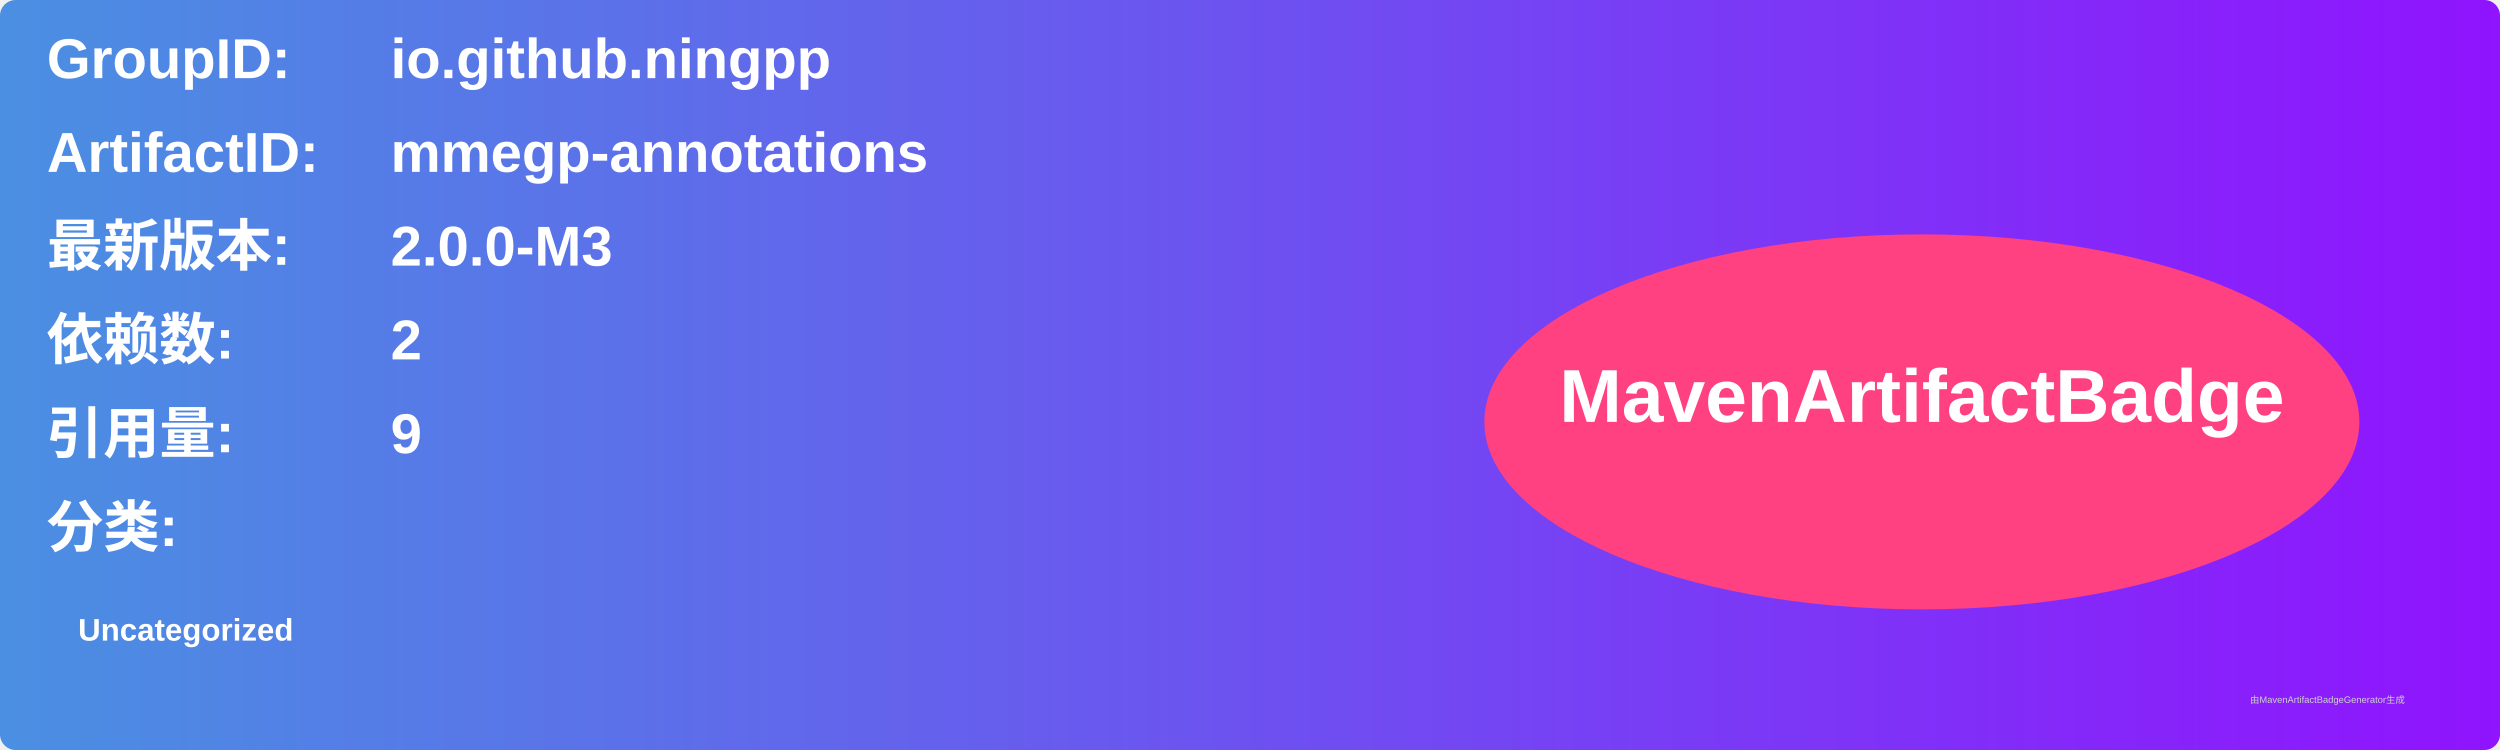
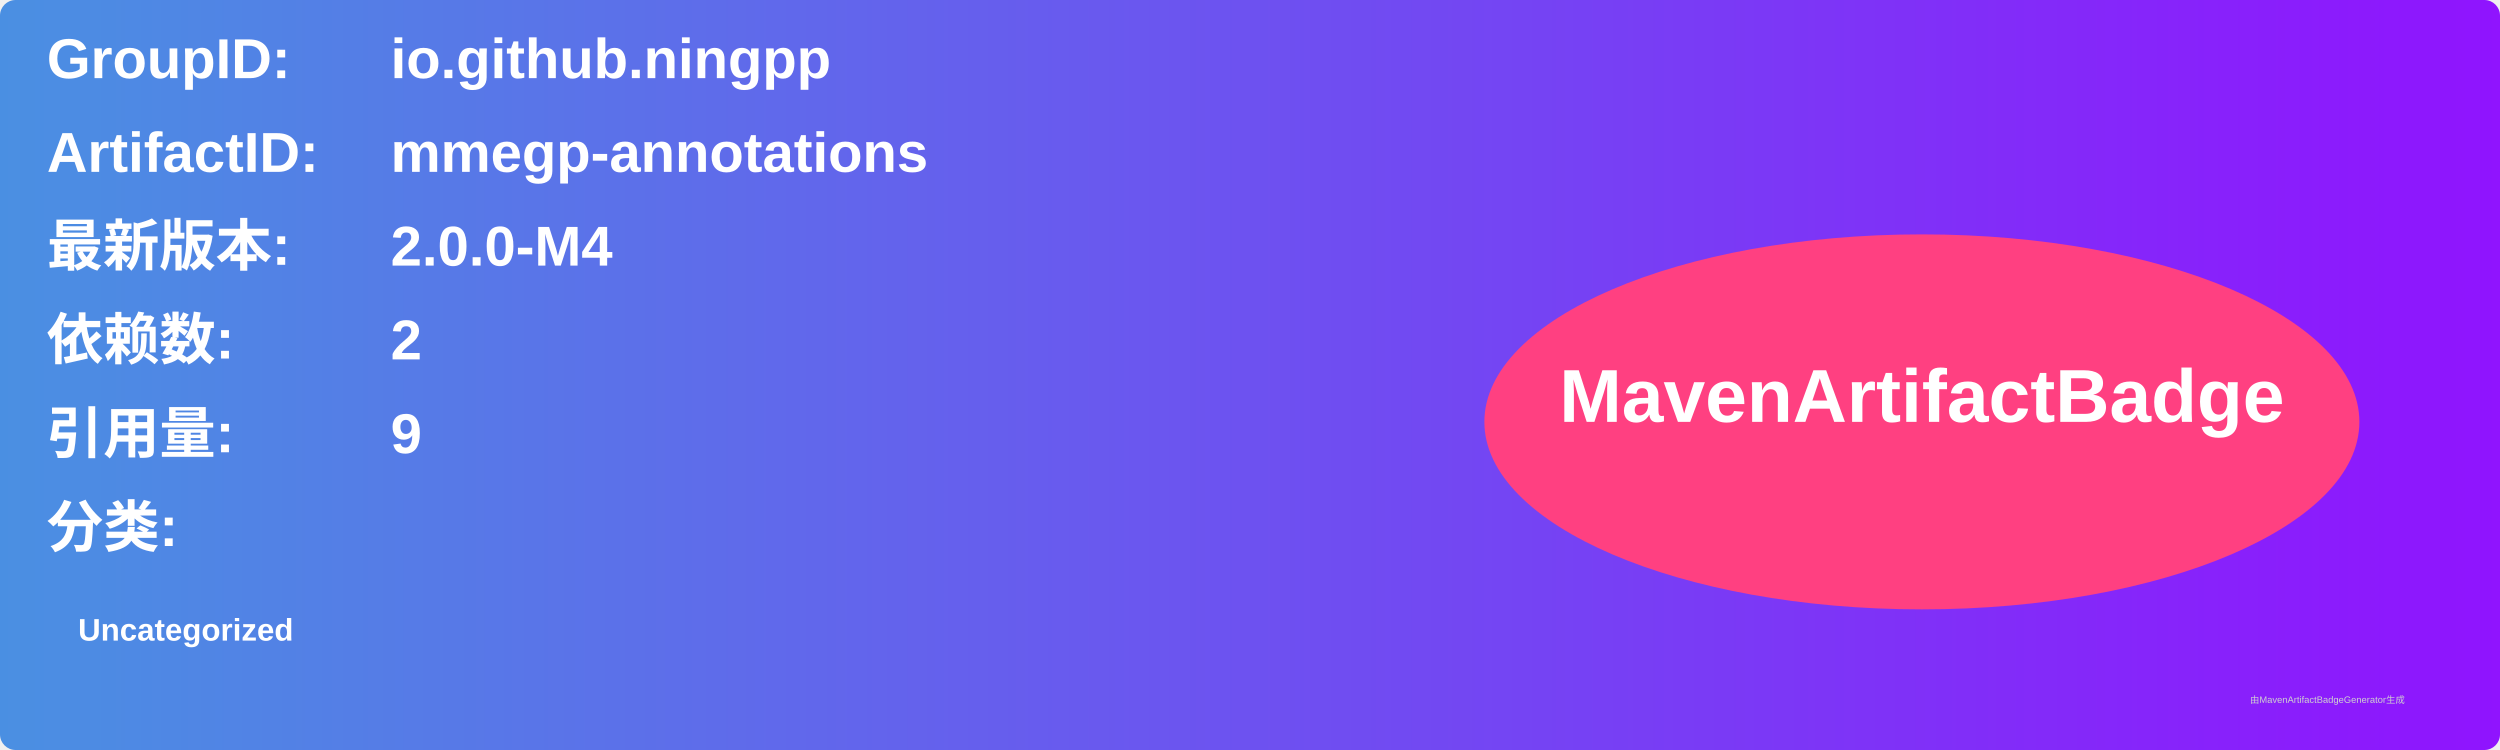
<svg xmlns="http://www.w3.org/2000/svg" width="800" height="240" viewBox="0 0 800 240">
  <linearGradient id="grad" x1="0%" y1="0%" x2="100%" y2="0%">
    <stop offset="0%" stop-color="#4a90e2" />
    <stop offset="100%" stop-color="#9013fe" />
  </linearGradient>
  <rect width="100%" height="100%" rx="5" ry="5" fill="url(#grad)" />
  <g transform="translate(15, 15)">
    <text x="0" y="10" font-family="Arial" font-size="18" fill="white" font-weight="bold" width="260">GroupID:</text>
    <text x="110" y="10" font-family="Arial" font-size="18" fill="white" font-weight="bold" width="460">io.github.ningpp</text>
    <text x="0" y="40" font-family="Arial" font-size="18" fill="white" font-weight="bold" width="260">ArtifactID:</text>
    <text x="110" y="40" font-family="Arial" font-size="18" fill="white" font-weight="bold" width="460">mmegp-annotations</text>
    <text x="0" y="70" font-family="Arial" font-size="18" fill="white" font-weight="bold">最新版本:</text>
    <text x="110" y="70" font-family="Arial" font-size="18" fill="white" font-weight="bold">
-       <tspan font-weight="bold">2.0.0-M3</tspan>
+       <tspan font-weight="bold">2.0.0-M4</tspan>
    </text>
    <text x="0" y="100" font-family="Arial" font-size="18" fill="white" font-weight="bold">依赖数: </text>
    <text x="110" y="100" font-family="Arial" font-size="18" fill="white">
      <tspan font-weight="bold">2</tspan>
    </text>
    <text x="0" y="130" font-family="Arial" font-size="18" fill="white" font-weight="bold">引用量: </text>
    <text x="110" y="130" font-family="Arial" font-size="18" fill="white">
      <tspan font-weight="bold">9</tspan>
    </text>
    <text x="0" y="160" font-family="Arial" font-size="18" fill="white" font-weight="bold">分类:</text>
    <text x="10" y="190" font-family="Arial" font-size="10" fill="white">
      <tspan font-weight="bold">Uncategorized</tspan>
    </text>
    <ellipse cx="600" cy="120" rx="140" ry="60" fill="#ff4081" />
    <text x="600" y="120" text-anchor="middle" font-family="Arial" font-size="24" fill="white" font-weight="bold">MavenArtifactBadge</text>
  </g>
  <text x="720" y="225" font-family="Arial" font-size="3" fill="#d0d0d0">由MavenArtifactBadgeGenerator生成</text>
</svg>
